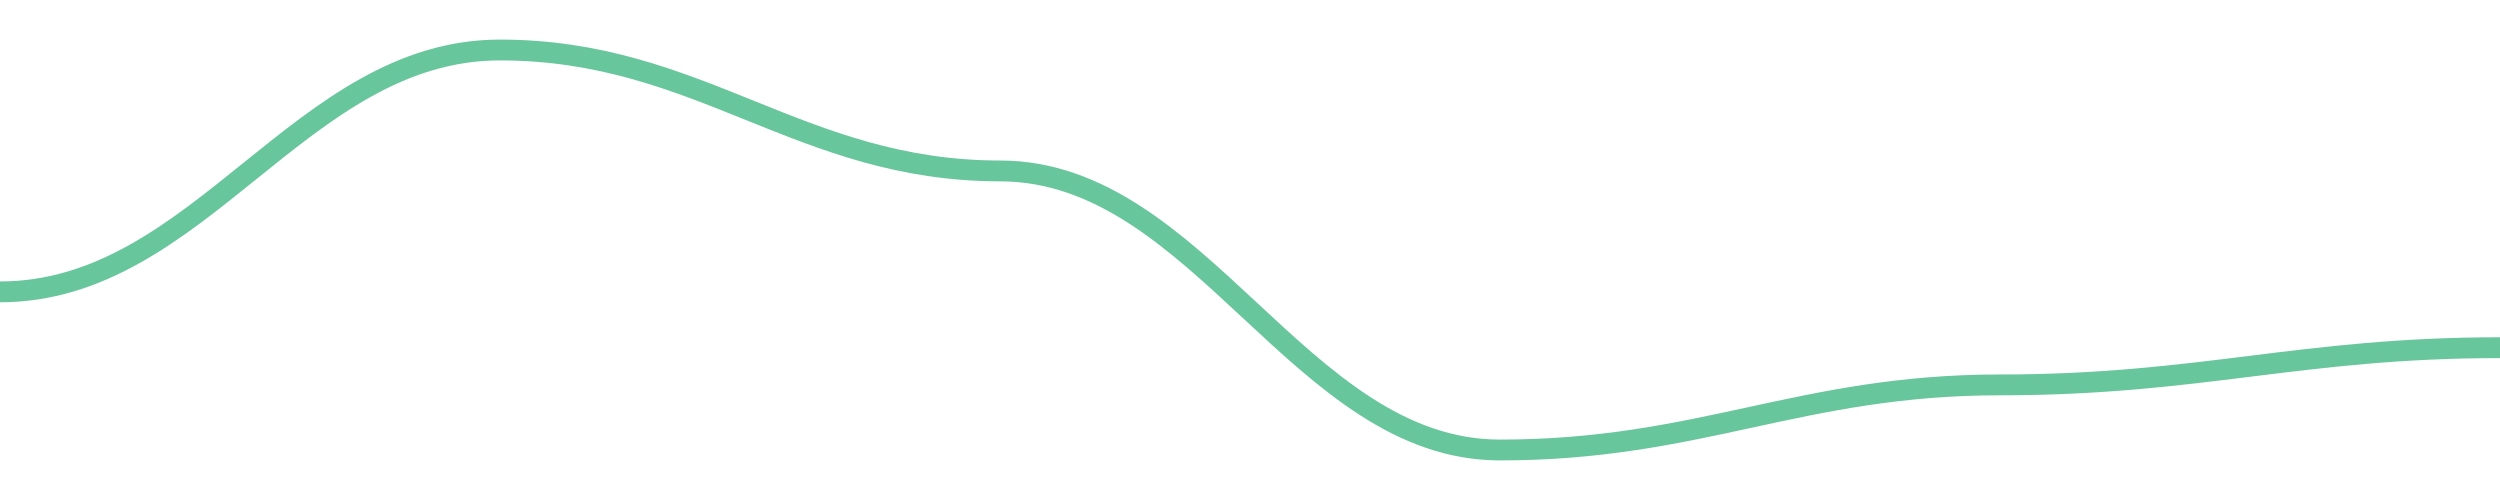
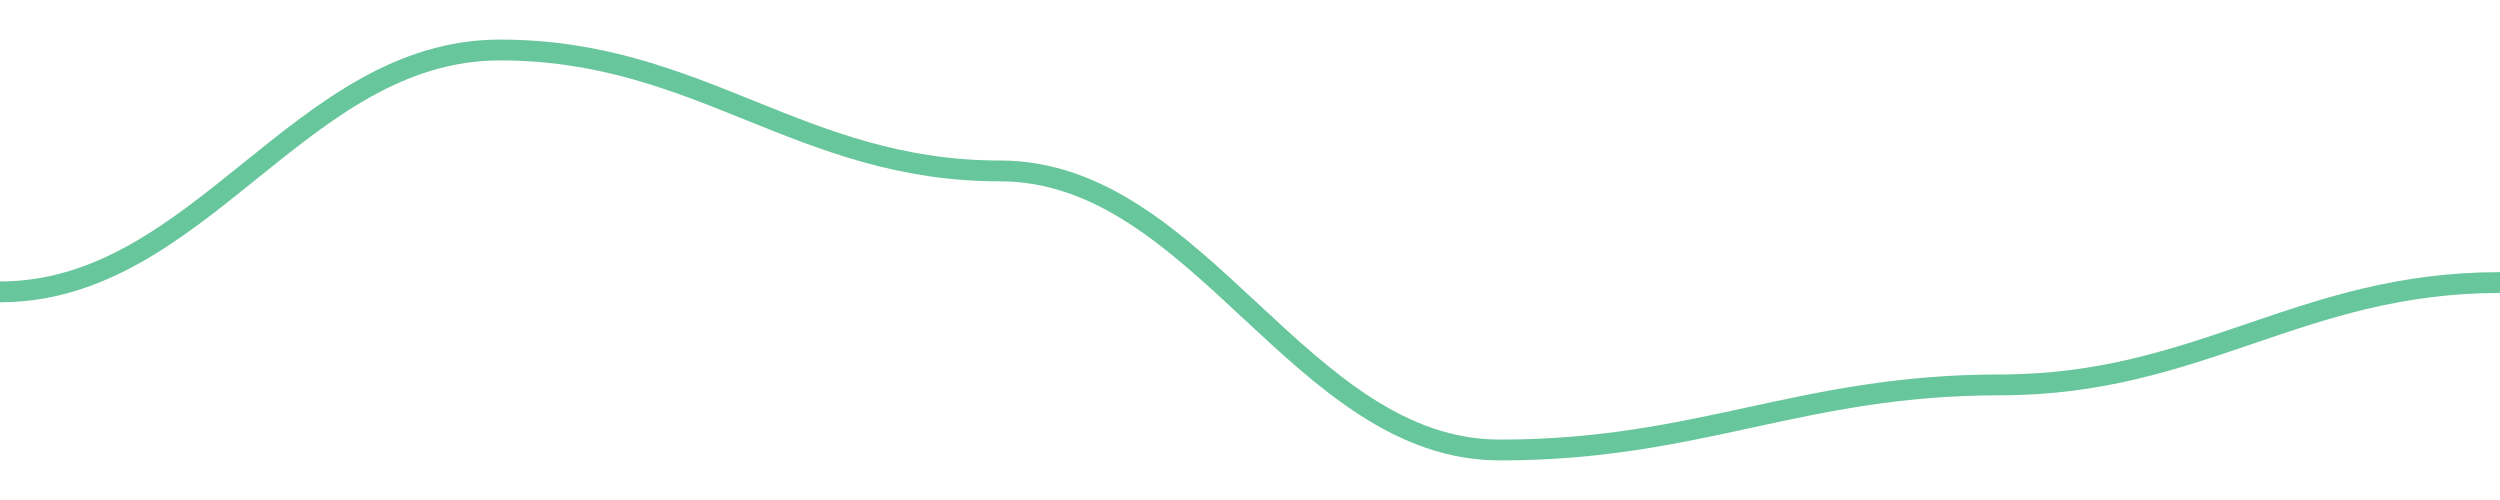
<svg width="180" height="36">
-   <path d="M 0.0,21.014 C 14.4,21.014 21.6,3.6 36.0,3.6 C 50.4,3.6 57.6,12.307 72.0,12.307 C 86.4,12.307 93.6,32.4 108.0,32.4 C 122.4,32.4 129.6,27.712 144.0,27.712 C 158.4,27.712 165.6,25.033 180.0,25.033 " fill="none" stroke="#42b883" stroke-width="1.5" opacity="0.8" />
+   <path d="M 0.0,21.014 C 14.4,21.014 21.6,3.6 36.0,3.6 C 50.4,3.6 57.6,12.307 72.0,12.307 C 86.4,12.307 93.6,32.4 108.0,32.4 C 122.4,32.4 129.6,27.712 144.0,27.712 C 158.4,27.712 165.6,20.344 180.0,20.344 " fill="none" stroke="#42b883" stroke-width="1.5" opacity="0.8" />
</svg>
